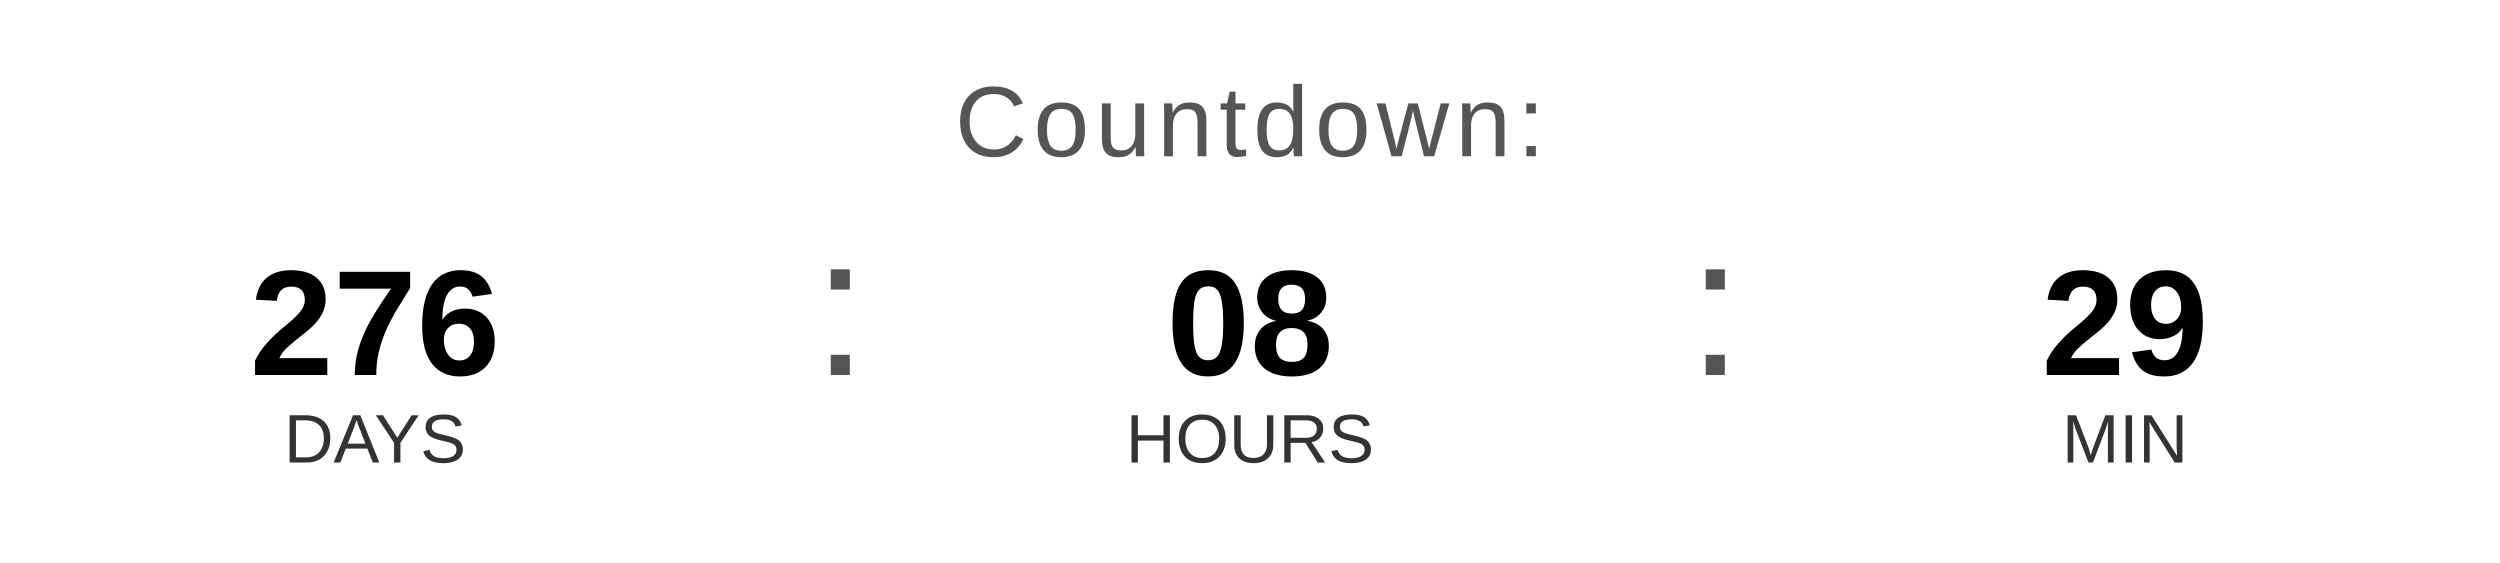
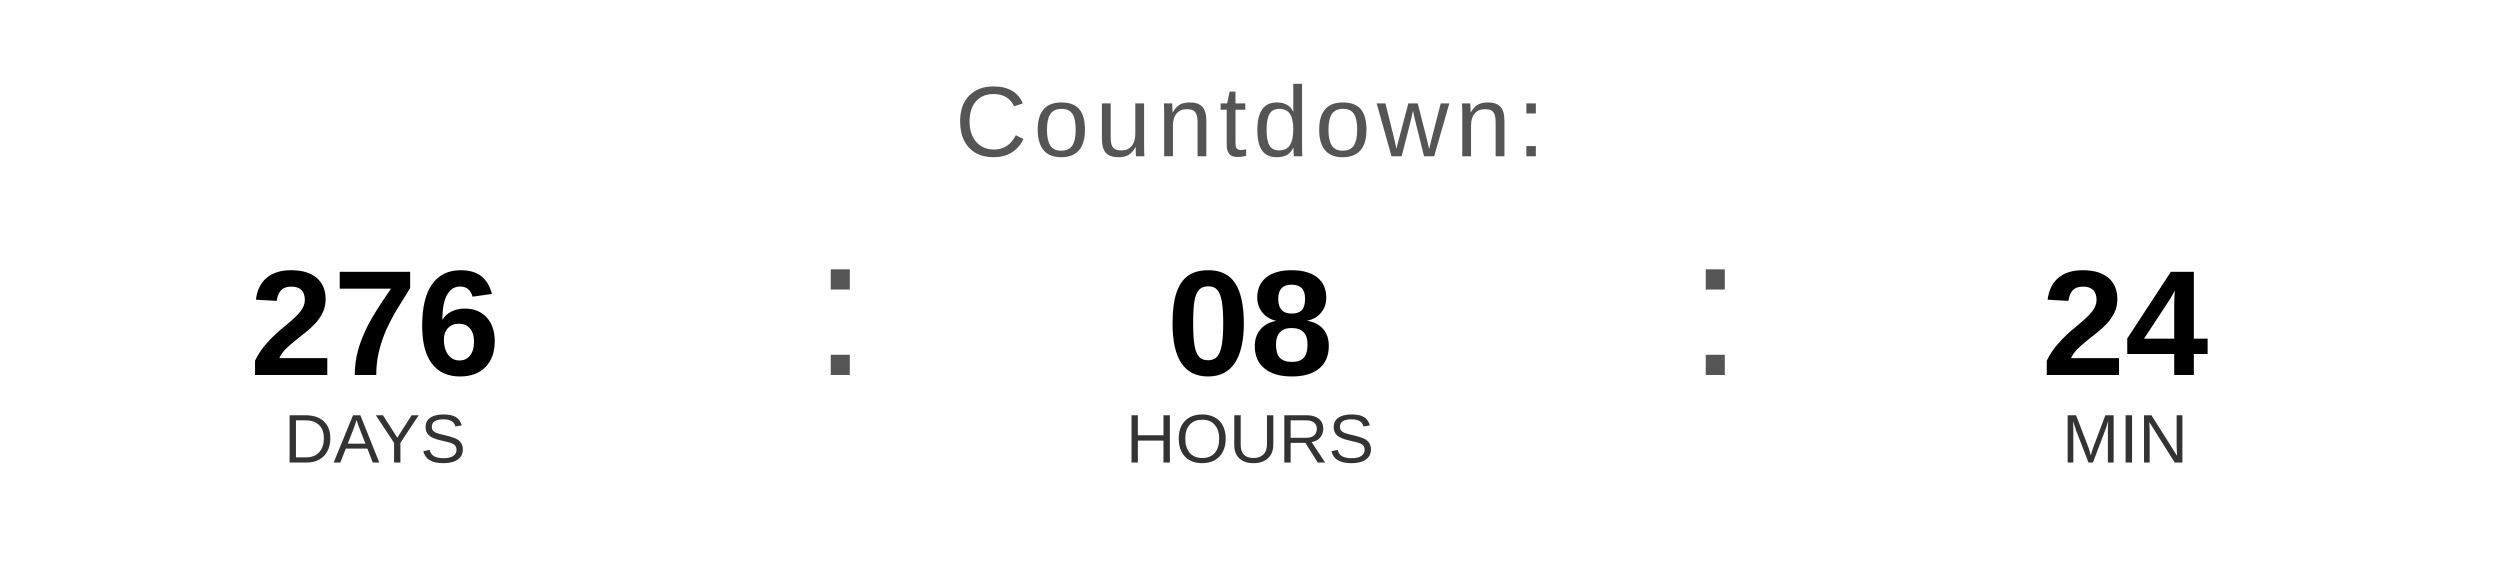
<svg xmlns="http://www.w3.org/2000/svg" width="400" height="90" viewBox="0 0 400 90">
  <text x="200" y="25" font-family="Arial, Helvetica, sans-serif" font-size="16" fill="#555555" text-anchor="middle" letter-spacing="1">
    Countdown:
  </text>
  <text x="60" y="60" font-family="Arial, Helvetica, sans-serif" font-size="24" font-weight="bold" fill="#000000" text-anchor="middle">276</text>
  <text x="60" y="74" font-family="Arial, Helvetica, sans-serif" font-size="11" fill="#333333" text-anchor="middle">DAYS</text>
  <text x="130" y="60" font-family="Arial, sans-serif" font-size="32" fill="#555555">:</text>
  <text x="200" y="60" font-family="Arial, Helvetica, sans-serif" font-size="24" font-weight="bold" fill="#000000" text-anchor="middle">08</text>
  <text x="200" y="74" font-family="Arial, Helvetica, sans-serif" font-size="11" fill="#333333" text-anchor="middle">HOURS</text>
  <text x="270" y="60" font-family="Arial, sans-serif" font-size="32" fill="#555555">:</text>
-   <text x="340" y="60" font-family="Arial, Helvetica, sans-serif" font-size="24" font-weight="bold" fill="#000000" text-anchor="middle">29</text>
+   <text x="340" y="60" font-family="Arial, Helvetica, sans-serif" font-size="24" font-weight="bold" fill="#000000" text-anchor="middle">24</text>
  <text x="340" y="74" font-family="Arial, Helvetica, sans-serif" font-size="11" fill="#333333" text-anchor="middle">MIN</text>
</svg>
